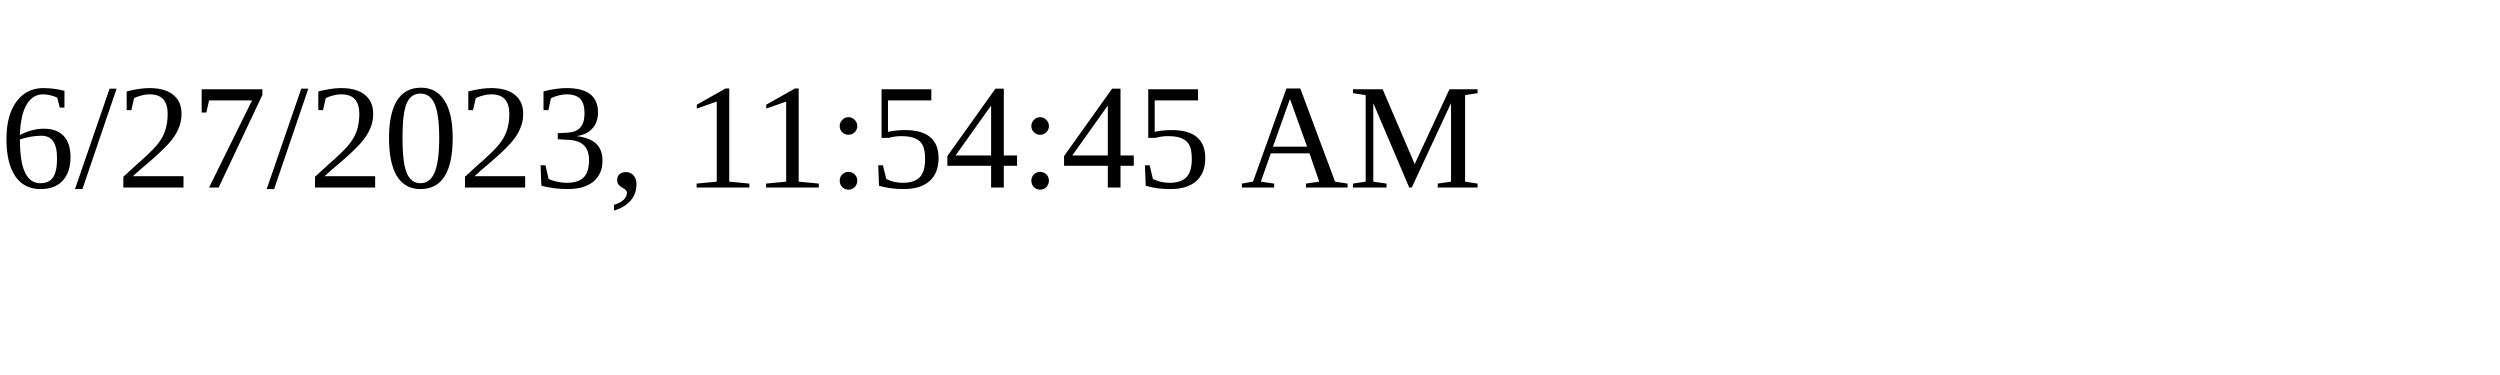
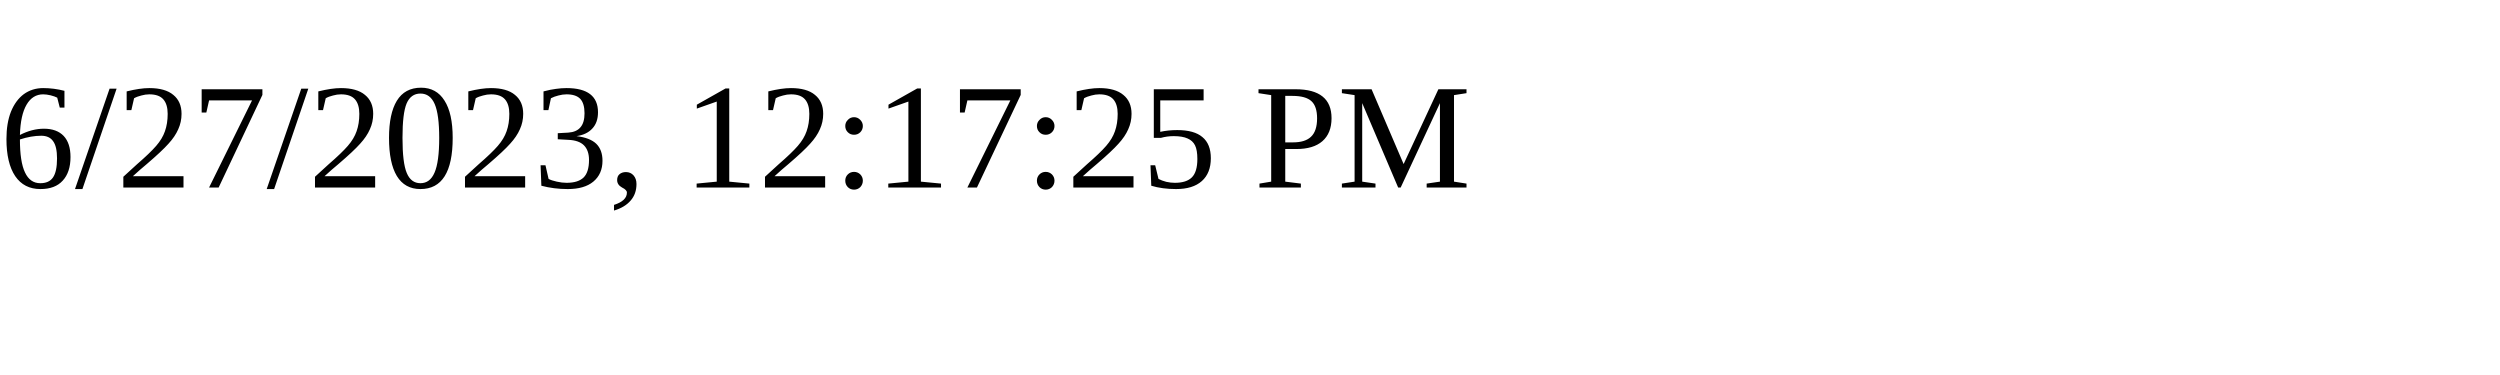
<svg xmlns="http://www.w3.org/2000/svg" height="30" width="200">
-   <text x="0" y="15">6/27/2023, 11:54:45 AM</text>
+   <text x="0" y="15">6/27/2023, 12:17:25 PM</text>
</svg>
